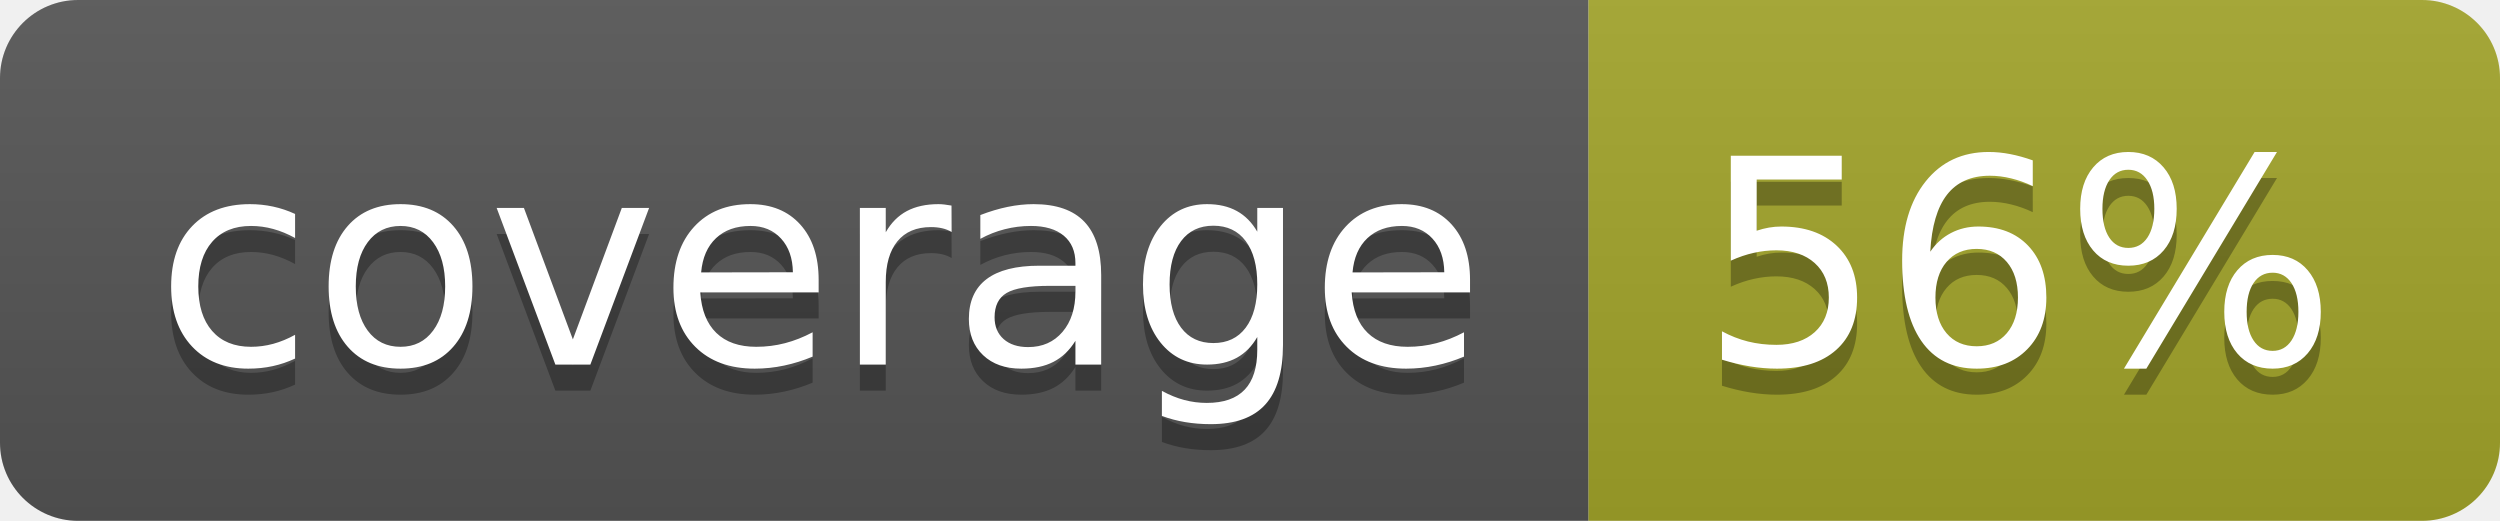
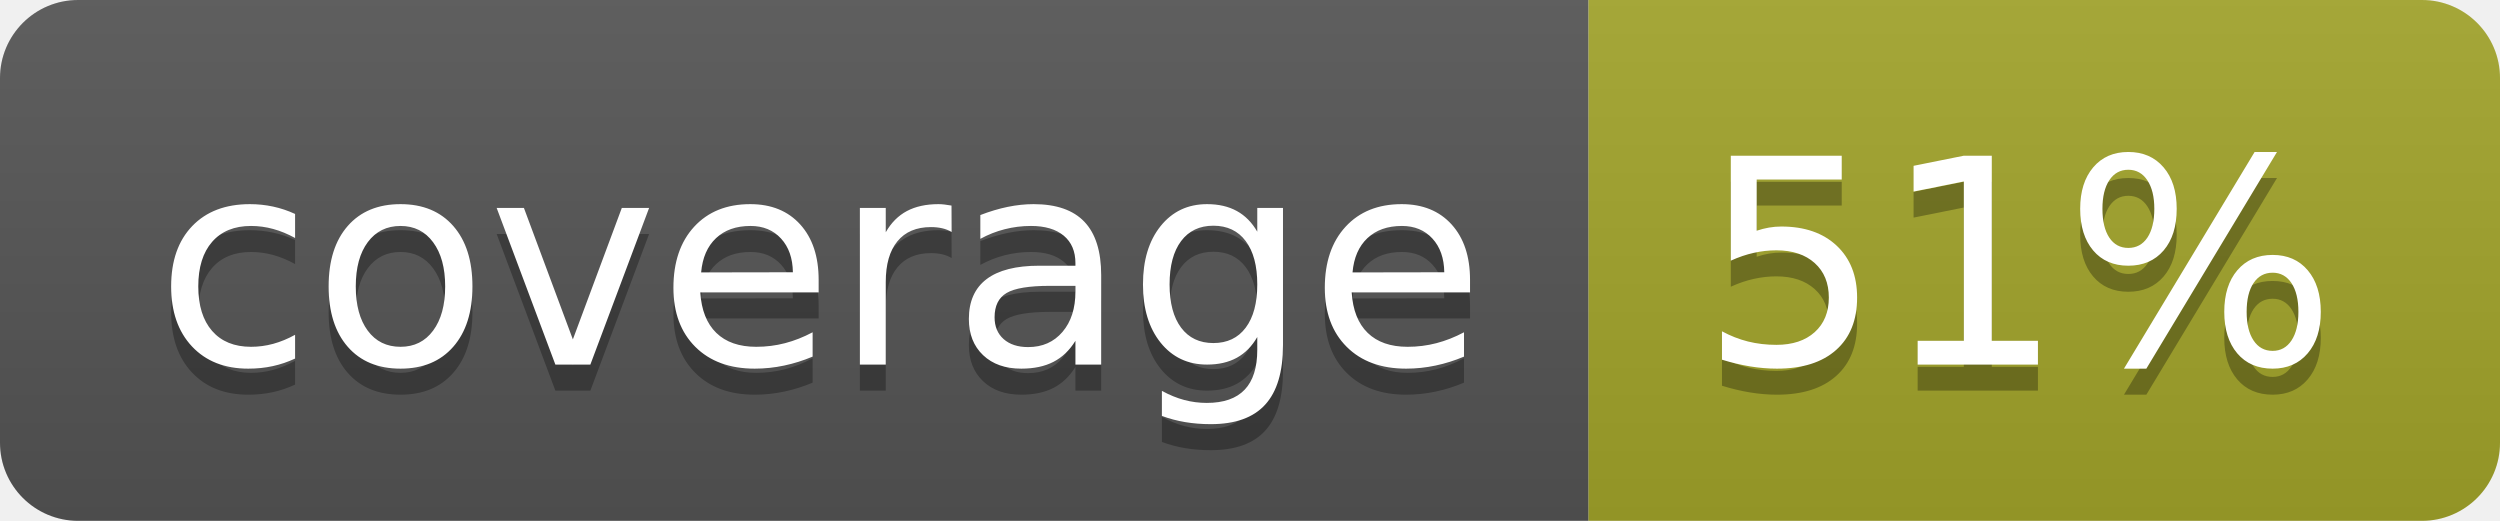
<svg xmlns="http://www.w3.org/2000/svg" width="96" height="20">
  <linearGradient id="b" x2="0" y2="100%">
    <stop offset="0" stop-color="#bbb" stop-opacity=".1" />
    <stop offset="1" stop-opacity=".1" />
  </linearGradient>
  <clipPath id="a">
    <rect width="96" height="20" rx="3" fill="#fff" />
  </clipPath>
  <g clip-path="url(#a)">
    <path fill="#555" d="M0 0h61v20H0z" />
    <path fill="#A3A52A" d="M61 0h35v20H61z" />
    <path fill="url(#b)" d="M0 0h96v20H0z" />
  </g>
  <g fill="#fff" text-anchor="middle" font-family="DejaVu Sans,Verdana,Geneva,sans-serif" font-size="110">
    <text x="315" y="150" fill="#010101" fill-opacity=".3" transform="scale(.1)" textLength="510">coverage</text>
    <text x="315" y="140" transform="scale(.1)" textLength="510">coverage</text>
-     <text x="775" y="150" fill="#010101" fill-opacity=".3" transform="scale(.1)" textLength="250">56%</text>
-     <text x="775" y="140" transform="scale(.1)" textLength="250">56%</text>
+     <text x="775" y="150" fill="#010101" fill-opacity=".3" transform="scale(.1)" textLength="250">51%</text>
+     <text x="775" y="140" transform="scale(.1)" textLength="250">51%</text>
  </g>
</svg>
